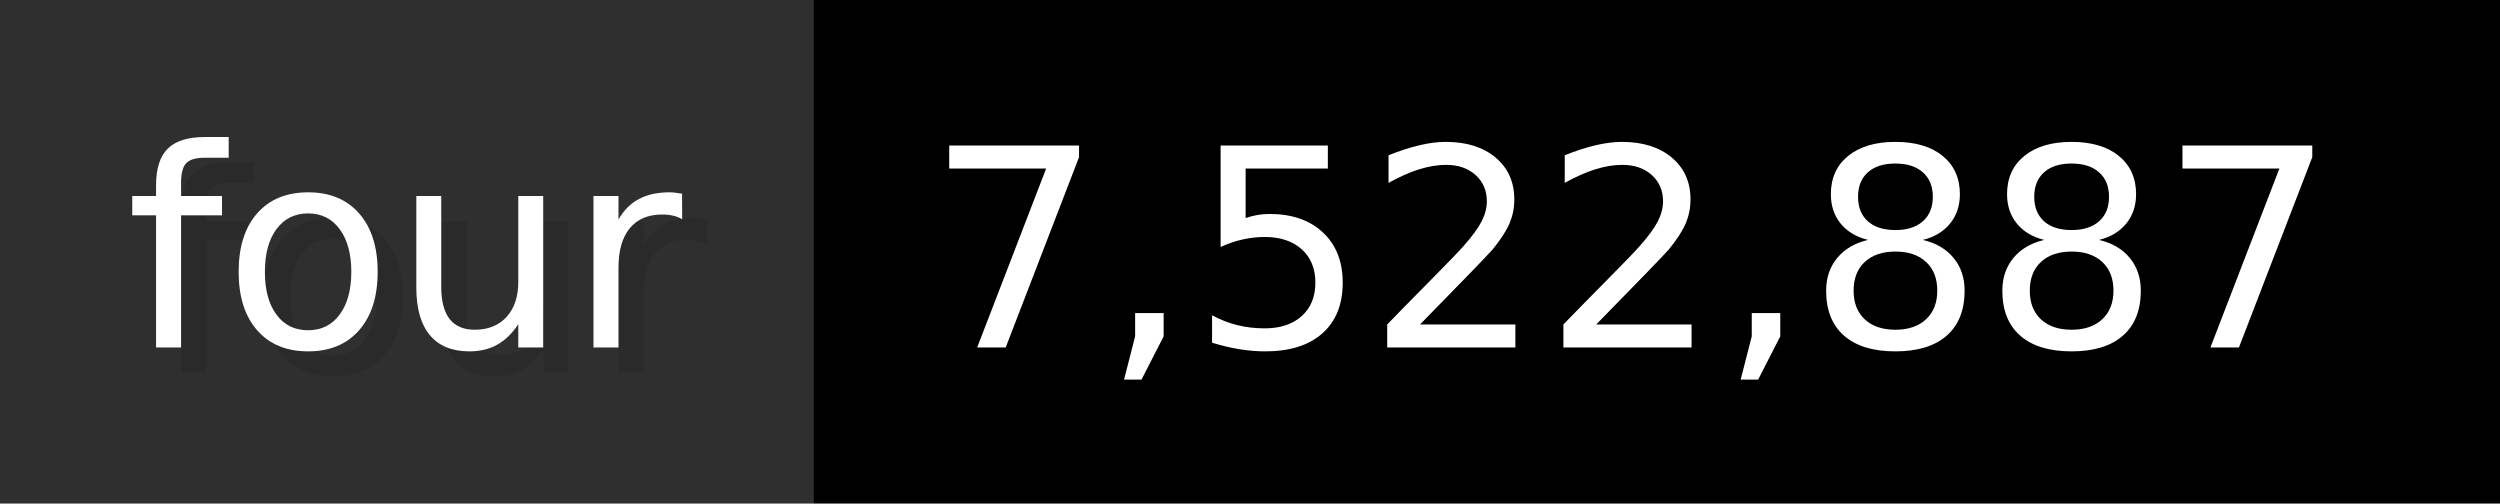
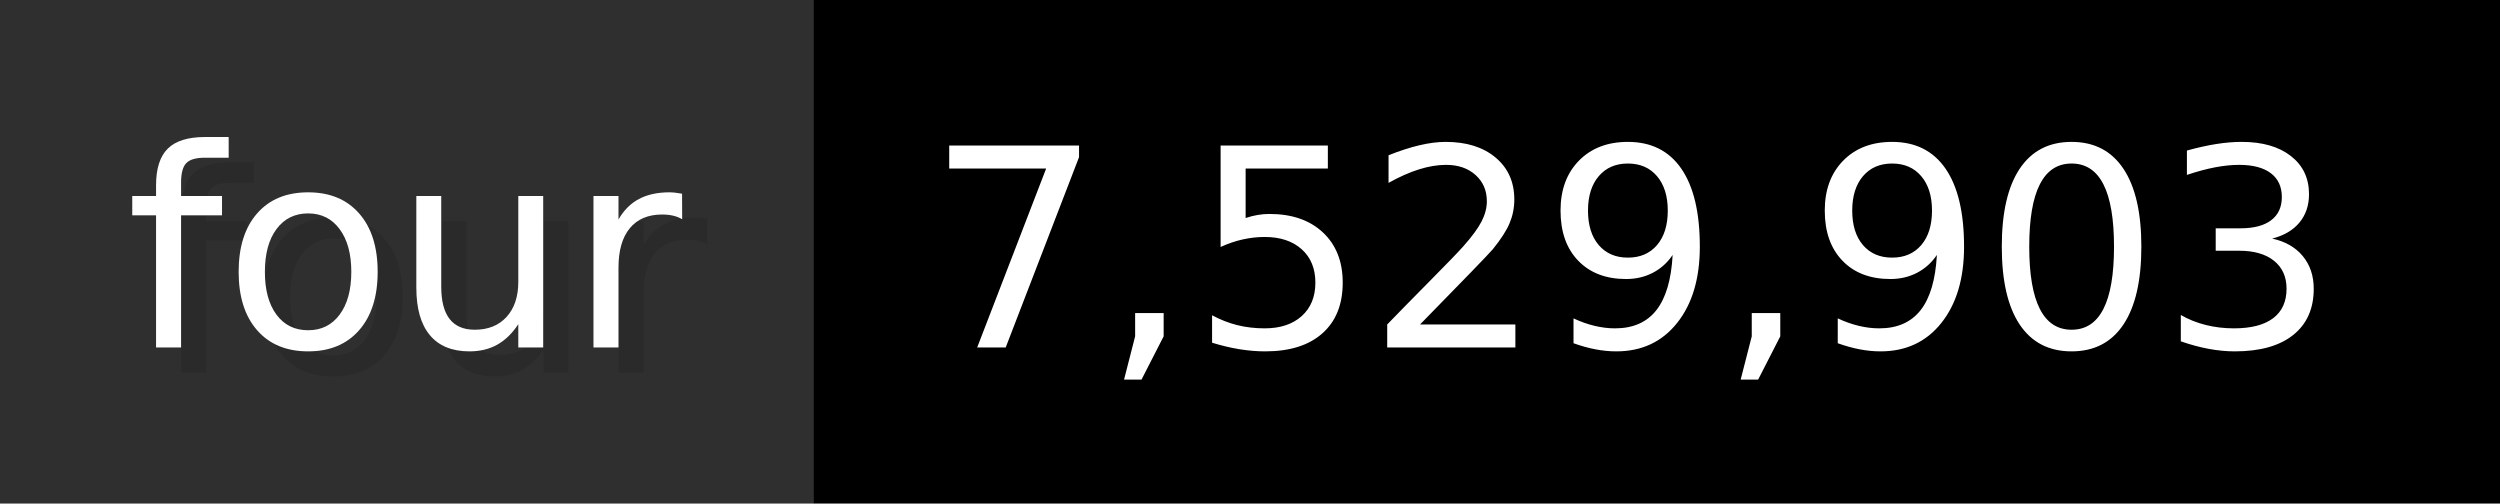
- <svg xmlns="http://www.w3.org/2000/svg" width="99.3" height="20" viewBox="0 0 993 200" role="img" aria-label="four: 7,522,887">
+ <svg xmlns="http://www.w3.org/2000/svg" width="99.3" height="20" viewBox="0 0 993 200" role="img" aria-label="four: 7,529,903">
  <g>
    <rect fill="#2F2F2F" width="323" height="200" />
    <rect fill="#" x="323" width="670" height="200" />
  </g>
  <g aria-hidden="true" fill="#fff" text-anchor="start" font-family="Verdana,DejaVu Sans,sans-serif" font-size="110">
    <text x="60" y="148" textLength="223" fill="#000" opacity="0.1">four</text>
    <text x="50" y="138" textLength="223">four</text>
-     <text x="378" y="148" textLength="570" fill="#000" opacity="0.1">7,522,887</text>
-     <text x="368" y="138" textLength="570">7,522,887</text>
+     <text x="378" y="148" textLength="570" fill="#000" opacity="0.1">7,529,903</text>
+     <text x="368" y="138" textLength="570">7,529,903</text>
  </g>
</svg>
